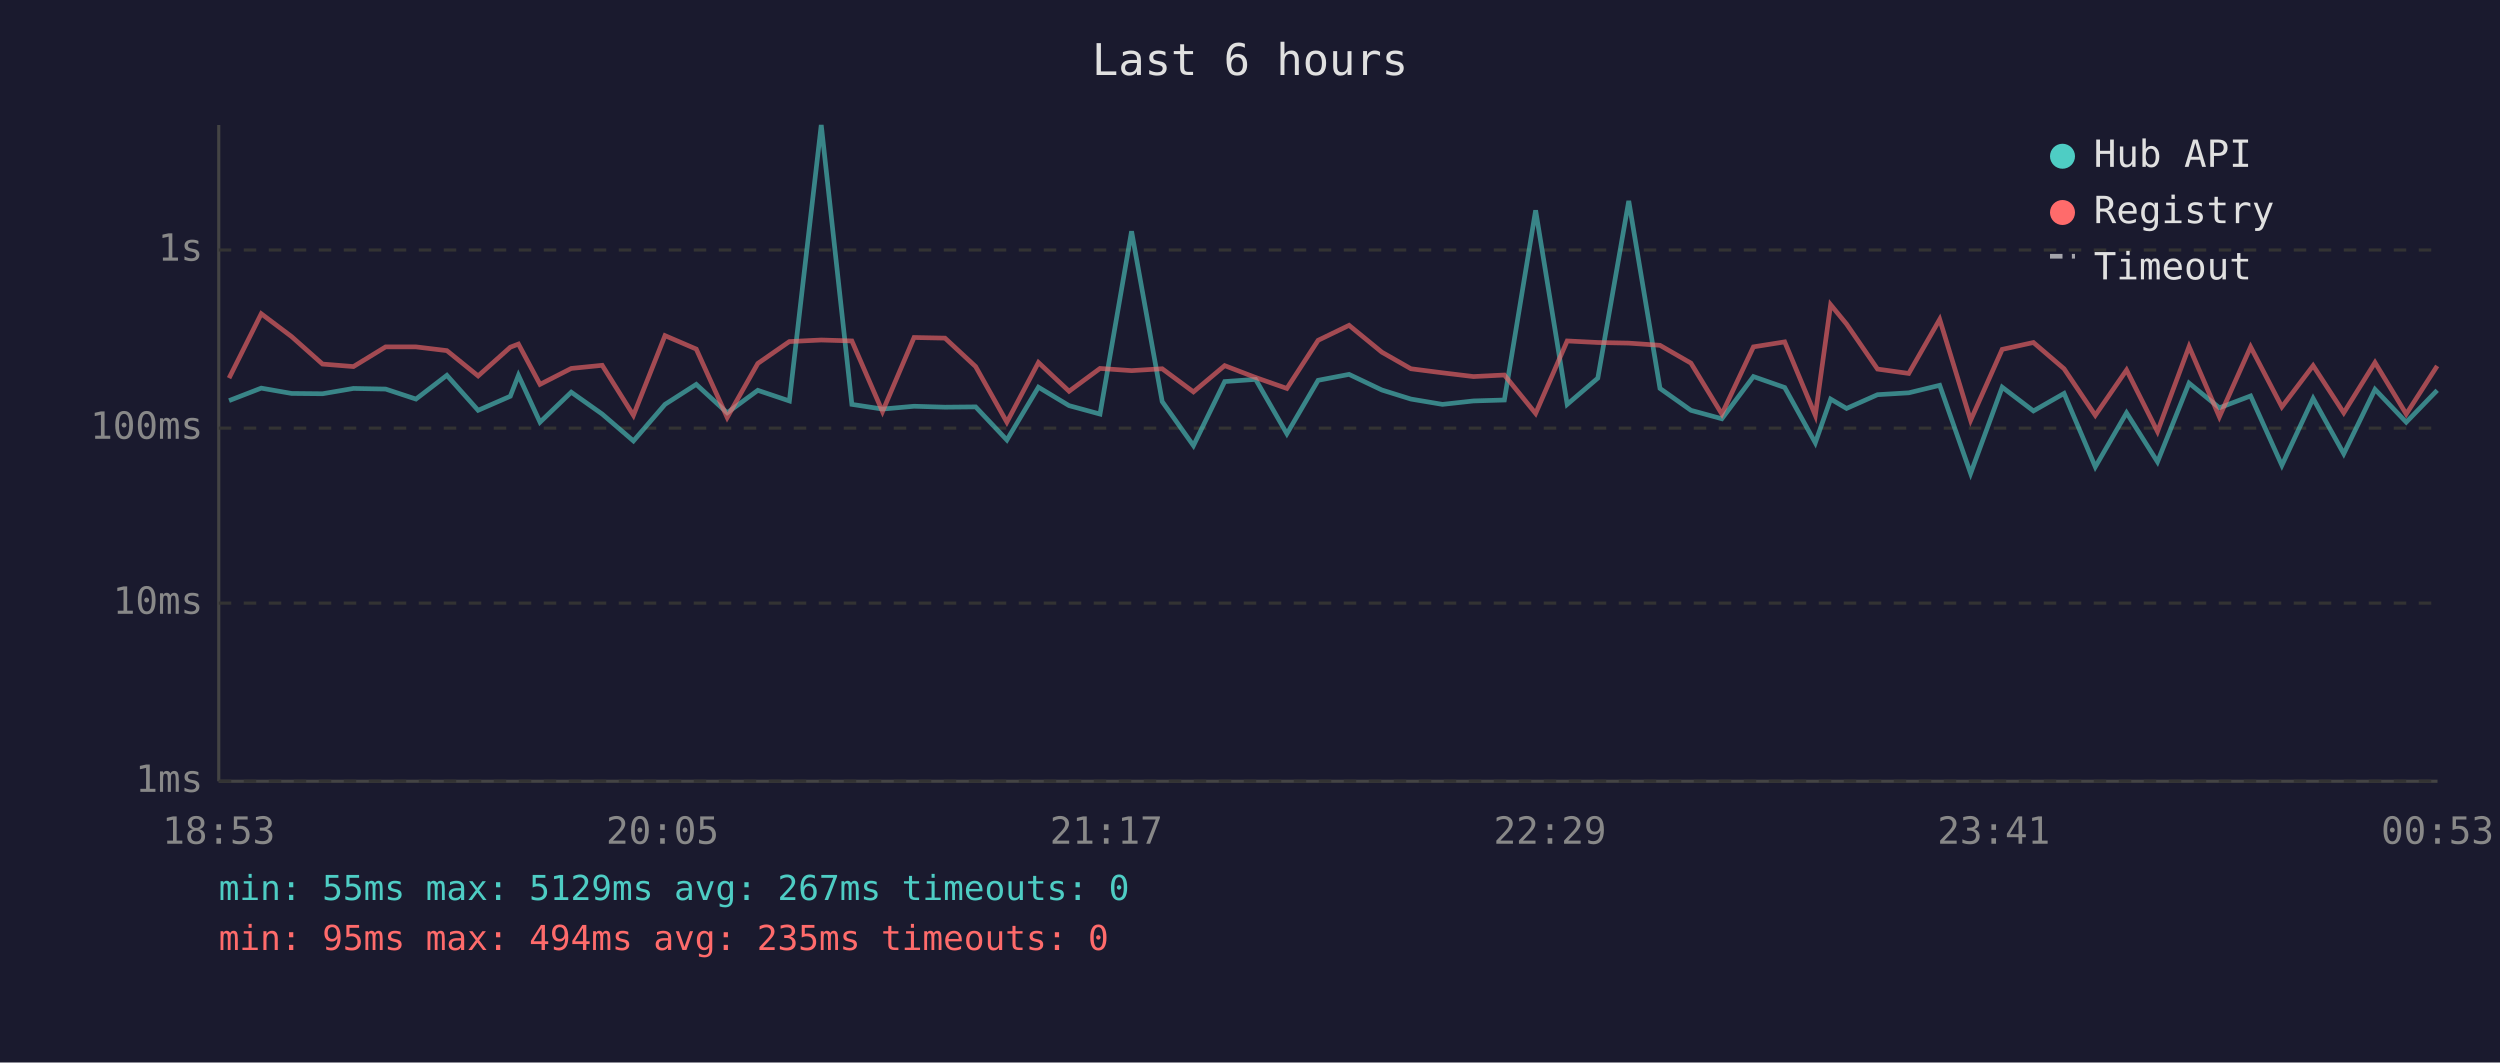
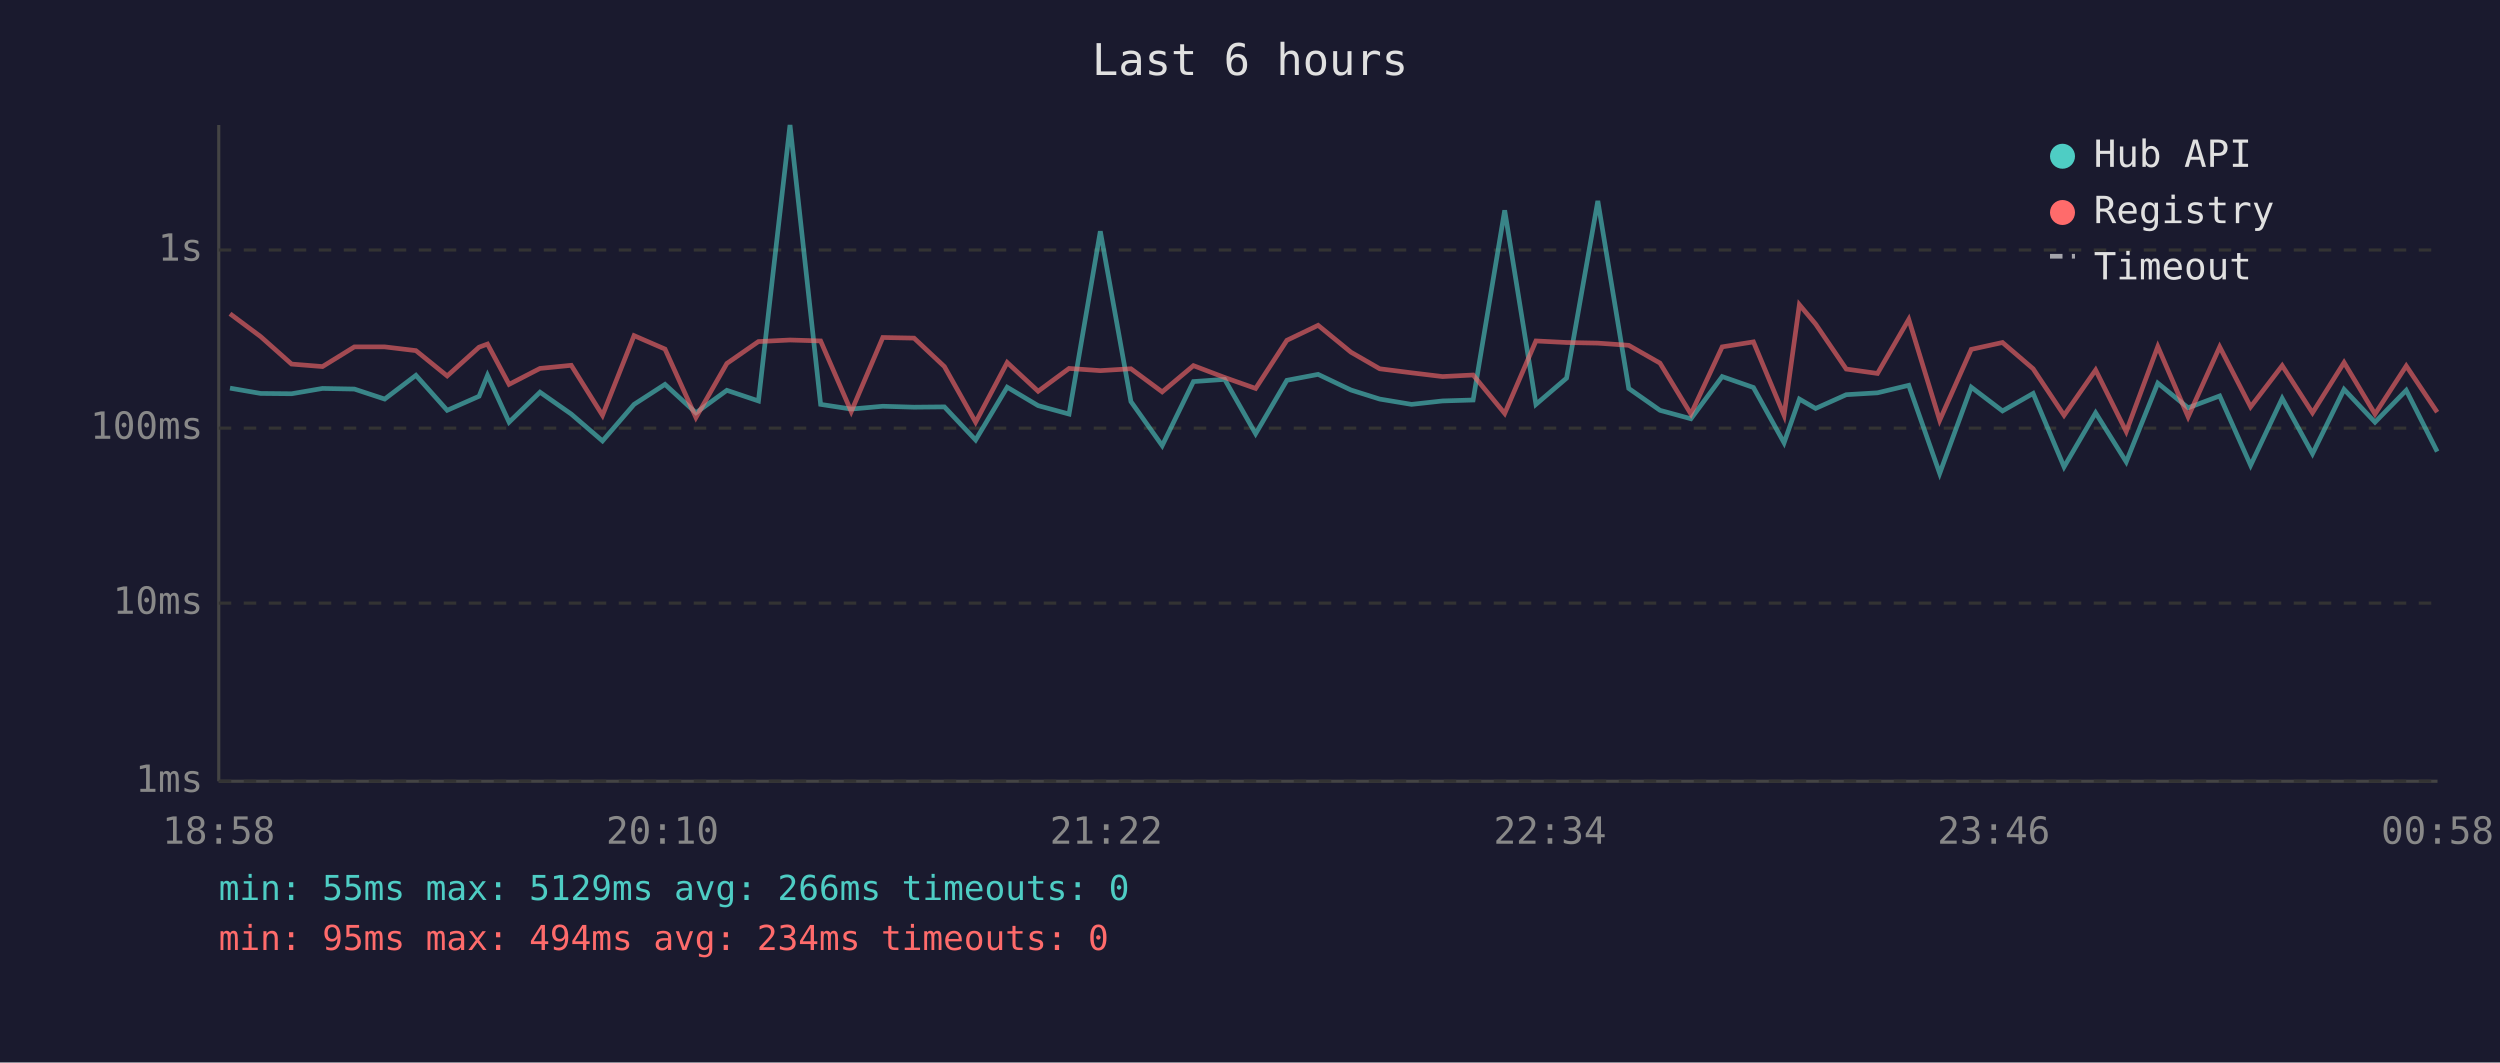
<svg xmlns="http://www.w3.org/2000/svg" viewBox="0 0 800 340" font-family="monospace" font-size="12">
  <rect width="800" height="340" fill="#1a1a2e" />
  <text x="400" y="24" fill="#e0e0e0" font-size="14" text-anchor="middle">Last 6 hours</text>
  <line x1="70" y1="40" x2="70" y2="250" stroke="#444" stroke-width="1" />
  <line x1="70" y1="250" x2="780" y2="250" stroke="#444" stroke-width="1" />
  <line x1="70" y1="250" x2="780" y2="250" stroke="#333" stroke-width="1" stroke-dasharray="4" />
  <text x="65" y="250" fill="#888" text-anchor="end" dominant-baseline="middle">1ms</text>
  <line x1="70" y1="193" x2="780" y2="193" stroke="#333" stroke-width="1" stroke-dasharray="4" />
  <text x="65" y="193" fill="#888" text-anchor="end" dominant-baseline="middle">10ms</text>
  <line x1="70" y1="137" x2="780" y2="137" stroke="#333" stroke-width="1" stroke-dasharray="4" />
  <text x="65" y="137" fill="#888" text-anchor="end" dominant-baseline="middle">100ms</text>
  <line x1="70" y1="80" x2="780" y2="80" stroke="#333" stroke-width="1" stroke-dasharray="4" />
  <text x="65" y="80" fill="#888" text-anchor="end" dominant-baseline="middle">1s</text>
-   <text x="70" y="270" fill="#888" text-anchor="middle">18:53</text>
-   <text x="212" y="270" fill="#888" text-anchor="middle">20:05</text>
-   <text x="354" y="270" fill="#888" text-anchor="middle">21:17</text>
-   <text x="496" y="270" fill="#888" text-anchor="middle">22:29</text>
-   <text x="638" y="270" fill="#888" text-anchor="middle">23:41</text>
-   <text x="780" y="270" fill="#888" text-anchor="middle">00:53</text>
-   <polyline points="73.3,128.2 83.6,124.2 93.3,125.9 103.2,126.0 113.1,124.3 123.4,124.5 133.1,127.7 143.0,120.1 153.0,131.3 163.3,126.8 165.9,120.1 172.8,135.1 182.8,125.5 192.7,132.5 202.7,141.1 212.8,129.4 222.8,123.0 232.7,132.1 242.5,124.9 252.6,128.3 262.8,40.0 272.6,129.4 282.4,130.9 292.5,130.0 302.4,130.3 312.2,130.2 322.2,140.8 332.3,123.9 342.1,129.8 352.0,132.5 362.1,74.0 371.9,128.5 381.9,142.6 391.9,122.1 401.8,121.4 411.8,138.8 421.8,121.7 431.7,119.8 442.2,124.8 451.5,127.7 461.6,129.4 471.5,128.3 481.4,128.0 491.4,67.3 501.5,129.4 511.3,121.0 521.2,64.3 531.2,124.3 541.1,131.3 551.0,134.0 561.1,120.5 571.1,124.0 580.9,141.7 585.8,127.7 590.9,130.7 600.8,126.3 610.8,125.7 620.7,123.3 630.6,151.5 640.7,123.9 650.7,131.5 660.5,125.9 670.5,149.4 680.5,132.1 690.4,147.8 700.5,122.6 710.2,130.5 720.2,126.7 730.2,148.9 740.2,127.5 750.0,145.2 760.0,124.6 770.0,135.1 779.9,124.9" fill="none" stroke="#4ecdc4" stroke-width="1.5" opacity="0.6" />
-   <polyline points="73.3,121.0 83.6,100.4 93.3,107.7 103.2,116.5 113.1,117.3 123.4,111.0 133.1,111.0 143.0,112.2 153.0,120.3 163.3,111.1 165.9,110.1 172.8,123.0 182.8,117.9 192.7,116.9 202.7,132.9 212.8,107.4 222.8,111.7 232.7,133.6 242.5,116.3 252.6,109.3 262.8,108.8 272.6,109.1 282.4,131.7 292.5,108.0 302.4,108.2 312.2,117.3 322.2,135.1 332.3,116.0 342.1,125.2 352.0,117.9 362.1,118.6 371.9,118.0 381.9,125.4 391.9,117.0 401.8,120.8 411.8,124.3 421.8,108.9 431.7,104.1 442.2,112.7 451.5,118.0 461.6,119.3 471.5,120.5 481.4,120.0 491.4,132.3 501.5,109.1 511.3,109.6 521.2,109.8 531.2,110.5 541.1,116.2 551.0,132.5 561.1,111.0 571.1,109.4 580.9,132.9 585.8,97.5 590.9,103.7 600.8,118.1 610.8,119.5 620.7,102.2 630.6,134.5 640.7,111.8 650.7,109.6 660.5,118.0 670.5,132.9 680.5,118.4 690.4,138.1 700.5,110.9 710.2,133.4 720.2,111.0 730.2,130.2 740.2,117.0 750.0,132.1 760.0,116.0 770.0,132.5 779.9,117.1" fill="none" stroke="#ff6b6b" stroke-width="1.5" opacity="0.6" />
+   <text x="70" y="270" fill="#888" text-anchor="middle">18:58</text>
+   <text x="212" y="270" fill="#888" text-anchor="middle">20:10</text>
+   <text x="354" y="270" fill="#888" text-anchor="middle">21:22</text>
+   <text x="496" y="270" fill="#888" text-anchor="middle">22:34</text>
+   <text x="638" y="270" fill="#888" text-anchor="middle">23:46</text>
+   <text x="780" y="270" fill="#888" text-anchor="middle">00:58</text>
+   <polyline points="73.6,124.2 83.4,125.9 93.3,126.0 103.2,124.3 113.4,124.5 123.1,127.7 133.1,120.1 143.1,131.3 153.3,126.8 156.0,120.1 162.9,135.1 172.8,125.5 182.8,132.5 192.8,141.1 202.9,129.4 212.8,123.0 222.7,132.1 232.6,124.9 242.7,128.3 252.8,40.0 262.6,129.4 272.4,130.9 282.5,130.0 292.5,130.3 302.2,130.2 312.2,140.8 322.3,123.9 332.2,129.8 342.1,132.5 352.1,74.0 361.9,128.5 371.9,142.6 381.9,122.1 391.9,121.4 401.8,138.8 411.8,121.7 421.8,119.8 432.3,124.8 441.5,127.7 451.7,129.4 461.6,128.3 471.4,128.0 481.5,67.3 491.5,129.4 501.3,121.0 511.3,64.3 521.2,124.3 531.2,131.3 541.1,134.0 551.1,120.5 561.1,124.0 570.9,141.7 575.8,127.7 581.0,130.7 590.8,126.3 600.8,125.7 610.8,123.3 620.7,151.5 630.8,123.9 640.8,131.5 650.6,125.9 660.5,149.4 670.6,132.1 680.4,147.8 690.5,122.6 700.2,130.5 710.3,126.7 720.2,148.9 730.3,127.5 740.0,145.2 750.1,124.6 760.0,135.1 770.0,124.9 779.9,144.5" fill="none" stroke="#4ecdc4" stroke-width="1.5" opacity="0.6" />
+   <polyline points="73.6,100.4 83.4,107.7 93.3,116.5 103.2,117.3 113.4,111.0 123.1,111.0 133.1,112.2 143.1,120.3 153.3,111.1 156.0,110.1 162.9,123.0 172.8,117.9 182.8,116.9 192.8,132.9 202.9,107.4 212.8,111.7 222.7,133.6 232.6,116.3 242.7,109.3 252.8,108.8 262.6,109.1 272.4,131.7 282.5,108.0 292.5,108.2 302.2,117.3 312.2,135.1 322.3,116.0 332.2,125.2 342.1,117.9 352.1,118.6 361.9,118.0 371.9,125.4 381.9,117.0 391.9,120.8 401.8,124.3 411.8,108.9 421.8,104.1 432.3,112.7 441.5,118.0 451.7,119.3 461.6,120.5 471.4,120.0 481.5,132.3 491.5,109.1 501.3,109.6 511.3,109.8 521.2,110.5 531.2,116.2 541.1,132.5 551.1,111.0 561.1,109.4 570.9,132.9 575.8,97.5 581.0,103.7 590.8,118.1 600.8,119.5 610.8,102.2 620.7,134.5 630.8,111.8 640.8,109.6 650.6,118.0 660.5,132.9 670.6,118.4 680.4,138.1 690.5,110.9 700.2,133.4 710.3,111.0 720.2,130.2 730.3,117.0 740.0,132.1 750.1,116.0 760.0,132.5 770.0,117.1 779.9,131.9" fill="none" stroke="#ff6b6b" stroke-width="1.5" opacity="0.6" />
  <circle cx="660" cy="50" r="4" fill="#4ecdc4" />
  <text x="670" y="50" fill="#e0e0e0" dominant-baseline="middle">Hub API</text>
  <circle cx="660" cy="68" r="4" fill="#ff6b6b" />
  <text x="670" y="68" fill="#e0e0e0" dominant-baseline="middle">Registry</text>
  <line x1="656" y1="82" x2="664" y2="82" stroke="#e0e0e0" stroke-width="1.5" stroke-dasharray="4,3" opacity="0.7" />
  <text x="670" y="86" fill="#e0e0e0" dominant-baseline="middle">Timeout</text>
-   <text x="70" y="288" fill="#4ecdc4" font-size="11">min: 55ms  max: 5129ms  avg: 267ms  timeouts: 0</text>
-   <text x="70" y="304" fill="#ff6b6b" font-size="11">min: 95ms  max: 494ms  avg: 235ms  timeouts: 0</text>
+   <text x="70" y="288" fill="#4ecdc4" font-size="11">min: 55ms  max: 5129ms  avg: 266ms  timeouts: 0</text>
+   <text x="70" y="304" fill="#ff6b6b" font-size="11">min: 95ms  max: 494ms  avg: 234ms  timeouts: 0</text>
</svg>
